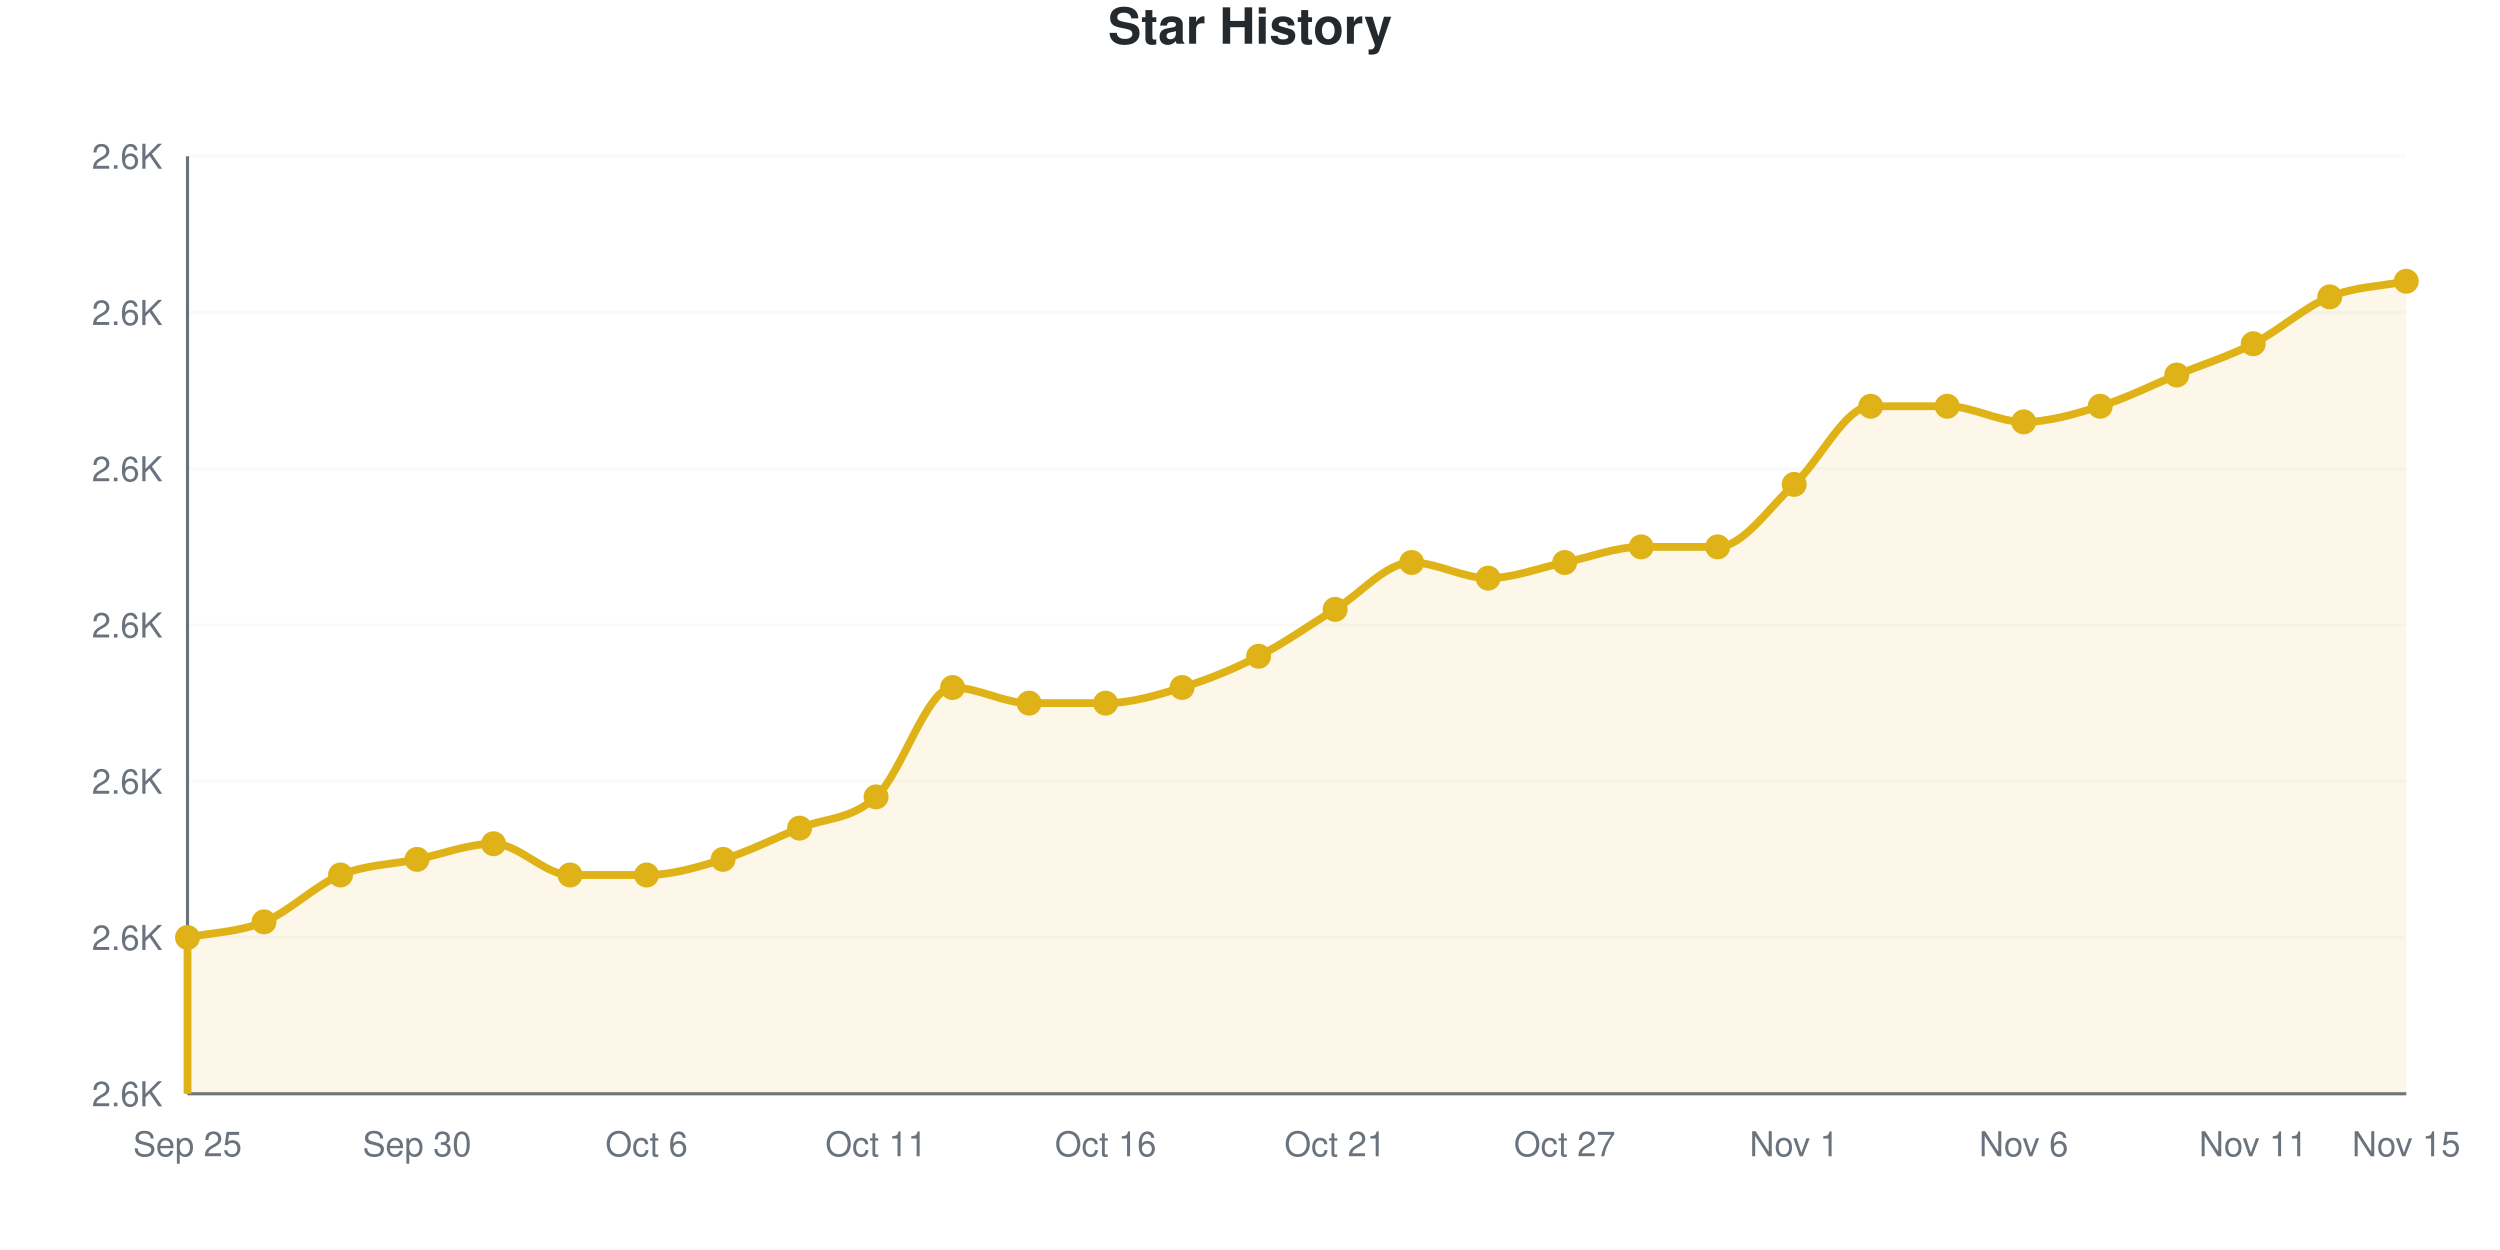
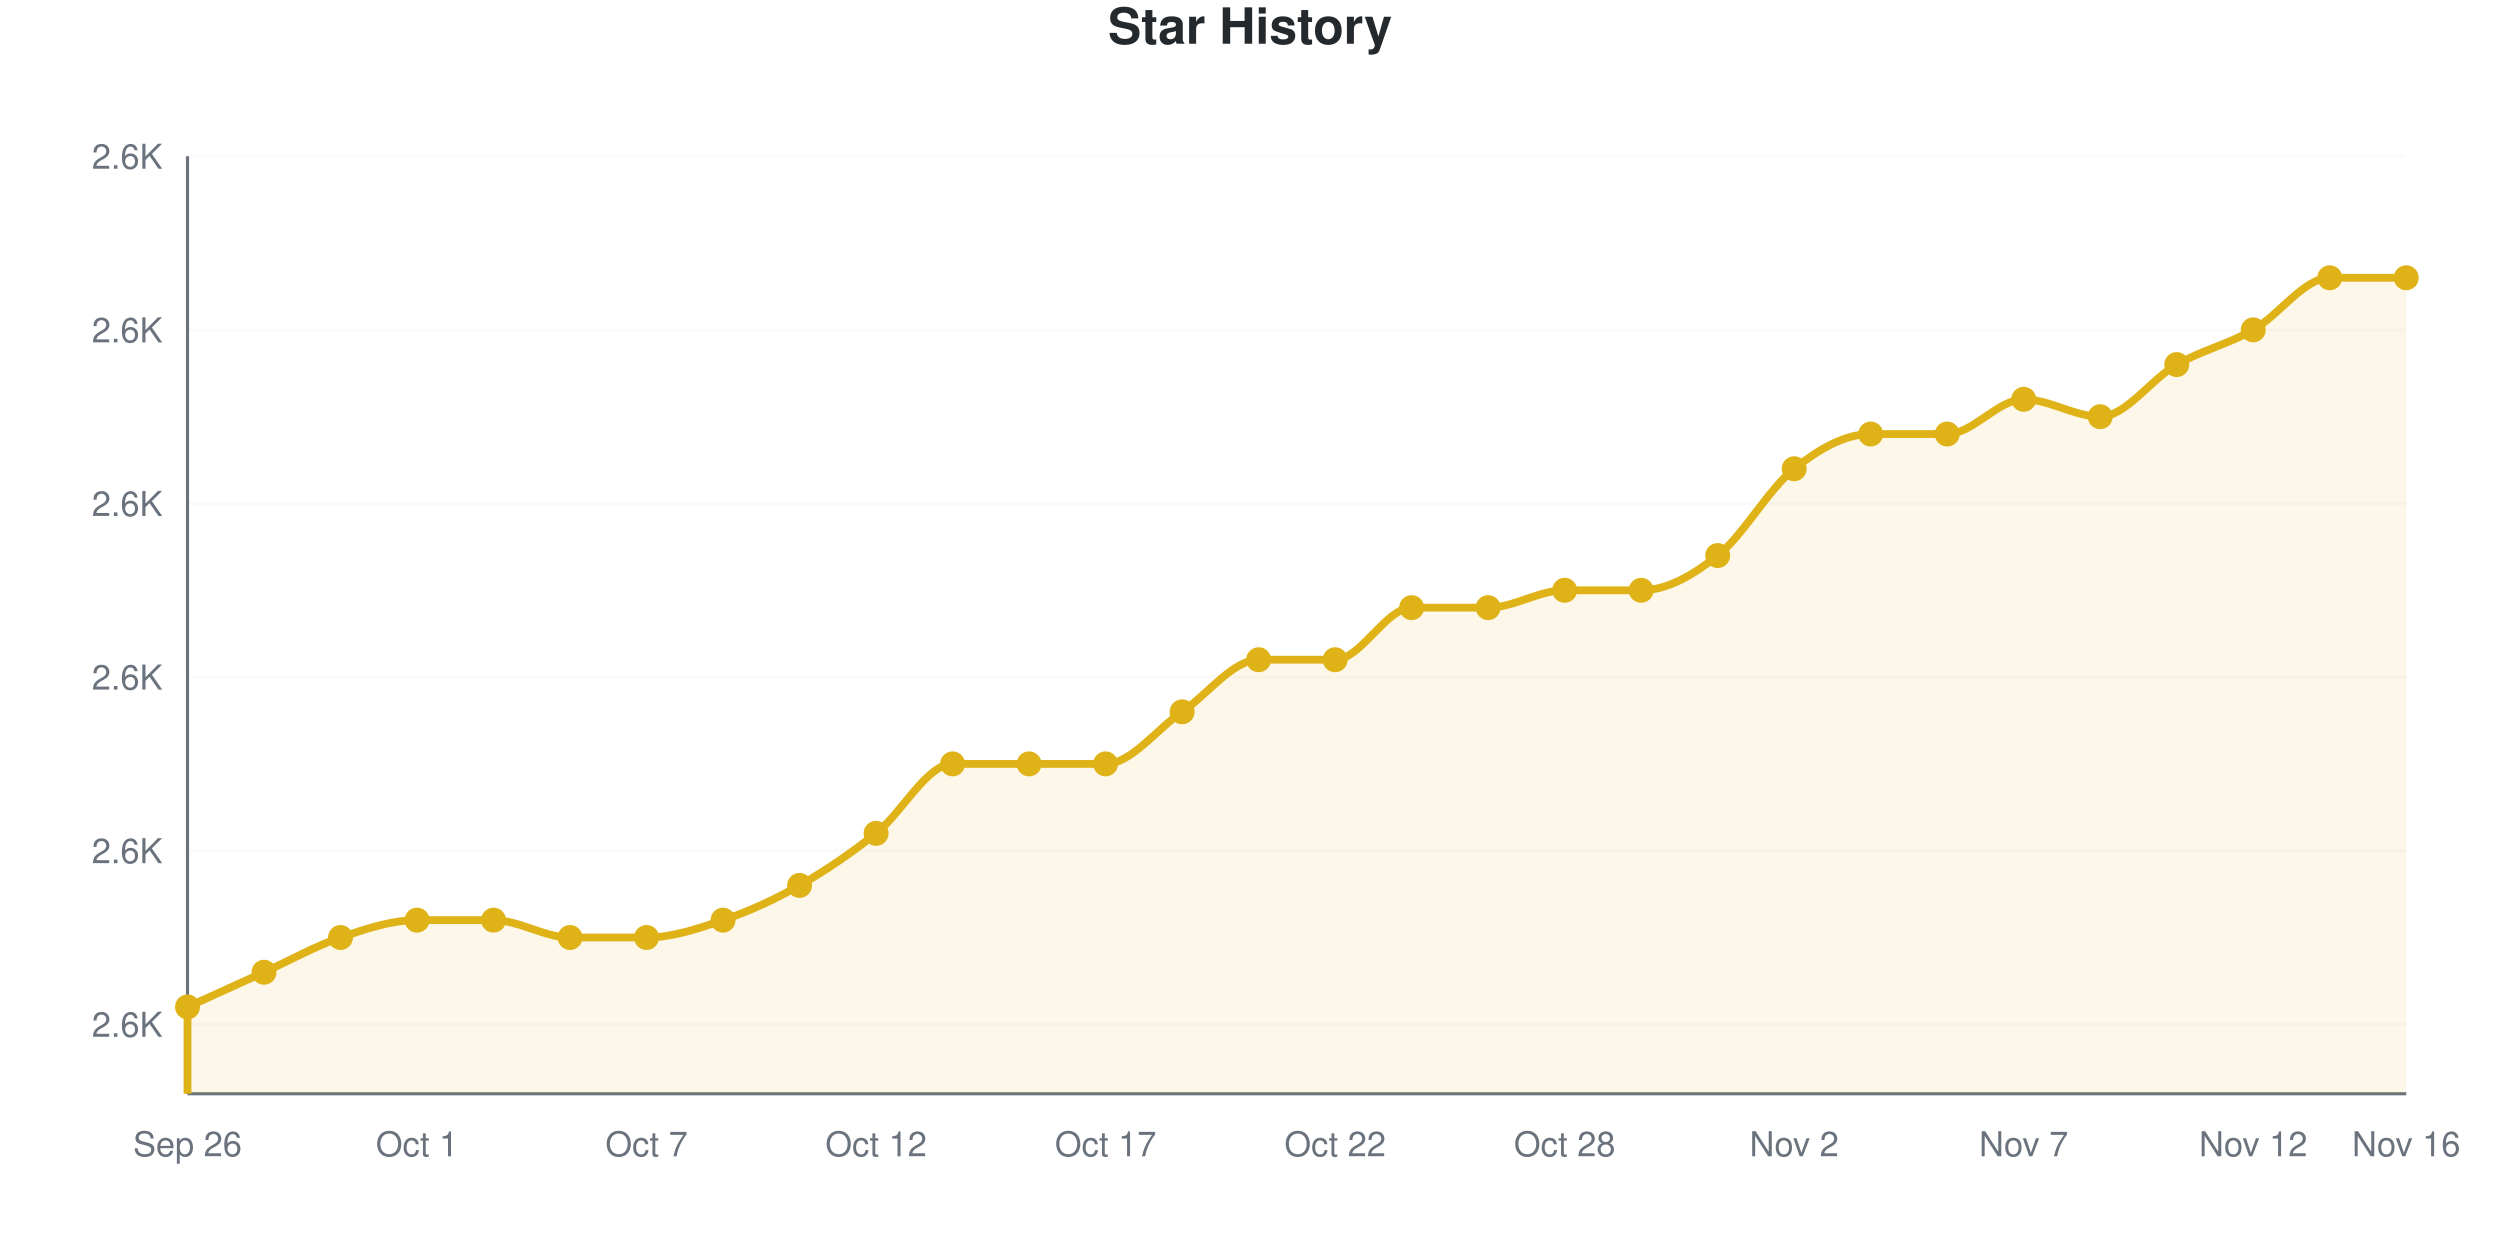
<svg xmlns="http://www.w3.org/2000/svg" viewBox="0 0 800 400" width="800" height="400" role="img">
  <style>
    @media (prefers-reduced-motion: no-preference) {
      @keyframes drawLine {
        to { stroke-dashoffset: 0; }
      }
      @keyframes fadeInPoint {
        0% { opacity: 0; }
        100% { opacity: 1; }
      }
      .data-line-0 {
-         stroke-dasharray: 1246;
-         stroke-dashoffset: 1246;
+         stroke-dasharray: 1215;
+         stroke-dashoffset: 1215;
        animation: drawLine 2s ease-out forwards;
      }
      .data-point {
        opacity: 0;
        animation: fadeInPoint 0.5s ease-out forwards;
      }
    }
    .chart-bg { fill: #fff; }
    .chart-text { fill: #24292e; }
    .chart-muted { fill: #6a737d; }
    .chart-grid { stroke: #eee; }
    .chart-axis { stroke: #6a737d; }
    @media (prefers-color-scheme: dark) {
      .chart-bg { fill: #0d1117; }
      .chart-text { fill: #e6edf3; }
      .chart-muted { fill: #8b949e; }
      .chart-grid { stroke: #21262d; }
      .chart-axis { stroke: #8b949e; }
    }
  </style>
  <rect width="800" height="400" class="chart-bg" />
  <text x="400" y="14" text-anchor="middle" class="chart-text" font-size="16" font-weight="bold" font-family="-apple-system, BlinkMacSystemFont, 'Segoe UI', Helvetica, Arial, sans-serif">Star History</text>
  <g class="grid">
-     <line x1="60" y1="350" x2="770" y2="350" class="chart-grid" stroke-opacity="0.3" />
-     <text x="52" y="354" text-anchor="end" class="chart-muted" font-size="11" font-family="-apple-system, BlinkMacSystemFont, 'Segoe UI', Helvetica, Arial, sans-serif">2.6K</text>
-     <line x1="60" y1="300" x2="770" y2="300" class="chart-grid" stroke-opacity="0.3" />
-     <text x="52" y="304" text-anchor="end" class="chart-muted" font-size="11" font-family="-apple-system, BlinkMacSystemFont, 'Segoe UI', Helvetica, Arial, sans-serif">2.6K</text>
-     <line x1="60" y1="250" x2="770" y2="250" class="chart-grid" stroke-opacity="0.3" />
-     <text x="52" y="254" text-anchor="end" class="chart-muted" font-size="11" font-family="-apple-system, BlinkMacSystemFont, 'Segoe UI', Helvetica, Arial, sans-serif">2.6K</text>
-     <line x1="60" y1="200" x2="770" y2="200" class="chart-grid" stroke-opacity="0.3" />
-     <text x="52" y="204" text-anchor="end" class="chart-muted" font-size="11" font-family="-apple-system, BlinkMacSystemFont, 'Segoe UI', Helvetica, Arial, sans-serif">2.6K</text>
-     <line x1="60" y1="150" x2="770" y2="150" class="chart-grid" stroke-opacity="0.3" />
-     <text x="52" y="154" text-anchor="end" class="chart-muted" font-size="11" font-family="-apple-system, BlinkMacSystemFont, 'Segoe UI', Helvetica, Arial, sans-serif">2.6K</text>
-     <line x1="60" y1="100" x2="770" y2="100" class="chart-grid" stroke-opacity="0.3" />
-     <text x="52" y="104" text-anchor="end" class="chart-muted" font-size="11" font-family="-apple-system, BlinkMacSystemFont, 'Segoe UI', Helvetica, Arial, sans-serif">2.6K</text>
+     <line x1="60" y1="327.778" x2="770" y2="327.778" class="chart-grid" stroke-opacity="0.3" />
+     <text x="52" y="331.778" text-anchor="end" class="chart-muted" font-size="11" font-family="-apple-system, BlinkMacSystemFont, 'Segoe UI', Helvetica, Arial, sans-serif">2.6K</text>
+     <line x1="60" y1="272.222" x2="770" y2="272.222" class="chart-grid" stroke-opacity="0.3" />
+     <text x="52" y="276.222" text-anchor="end" class="chart-muted" font-size="11" font-family="-apple-system, BlinkMacSystemFont, 'Segoe UI', Helvetica, Arial, sans-serif">2.6K</text>
+     <line x1="60" y1="216.667" x2="770" y2="216.667" class="chart-grid" stroke-opacity="0.3" />
+     <text x="52" y="220.667" text-anchor="end" class="chart-muted" font-size="11" font-family="-apple-system, BlinkMacSystemFont, 'Segoe UI', Helvetica, Arial, sans-serif">2.6K</text>
+     <line x1="60" y1="161.111" x2="770" y2="161.111" class="chart-grid" stroke-opacity="0.3" />
+     <text x="52" y="165.111" text-anchor="end" class="chart-muted" font-size="11" font-family="-apple-system, BlinkMacSystemFont, 'Segoe UI', Helvetica, Arial, sans-serif">2.6K</text>
+     <line x1="60" y1="105.556" x2="770" y2="105.556" class="chart-grid" stroke-opacity="0.3" />
+     <text x="52" y="109.556" text-anchor="end" class="chart-muted" font-size="11" font-family="-apple-system, BlinkMacSystemFont, 'Segoe UI', Helvetica, Arial, sans-serif">2.6K</text>
    <line x1="60" y1="50" x2="770" y2="50" class="chart-grid" stroke-opacity="0.3" />
    <text x="52" y="54" text-anchor="end" class="chart-muted" font-size="11" font-family="-apple-system, BlinkMacSystemFont, 'Segoe UI', Helvetica, Arial, sans-serif">2.6K</text>
  </g>
  <g class="milestones">
    
  </g>
  <g class="x-axis">
-     <text x="60" y="370" text-anchor="middle" class="chart-muted" font-size="11" font-family="-apple-system, BlinkMacSystemFont, 'Segoe UI', Helvetica, Arial, sans-serif">Sep 25</text>
-     <text x="133.448" y="370" text-anchor="middle" class="chart-muted" font-size="11" font-family="-apple-system, BlinkMacSystemFont, 'Segoe UI', Helvetica, Arial, sans-serif">Sep 30</text>
-     <text x="206.897" y="370" text-anchor="middle" class="chart-muted" font-size="11" font-family="-apple-system, BlinkMacSystemFont, 'Segoe UI', Helvetica, Arial, sans-serif">Oct 6</text>
-     <text x="280.345" y="370" text-anchor="middle" class="chart-muted" font-size="11" font-family="-apple-system, BlinkMacSystemFont, 'Segoe UI', Helvetica, Arial, sans-serif">Oct 11</text>
-     <text x="353.793" y="370" text-anchor="middle" class="chart-muted" font-size="11" font-family="-apple-system, BlinkMacSystemFont, 'Segoe UI', Helvetica, Arial, sans-serif">Oct 16</text>
-     <text x="427.241" y="370" text-anchor="middle" class="chart-muted" font-size="11" font-family="-apple-system, BlinkMacSystemFont, 'Segoe UI', Helvetica, Arial, sans-serif">Oct 21</text>
-     <text x="500.69" y="370" text-anchor="middle" class="chart-muted" font-size="11" font-family="-apple-system, BlinkMacSystemFont, 'Segoe UI', Helvetica, Arial, sans-serif">Oct 27</text>
-     <text x="574.138" y="370" text-anchor="middle" class="chart-muted" font-size="11" font-family="-apple-system, BlinkMacSystemFont, 'Segoe UI', Helvetica, Arial, sans-serif">Nov 1</text>
-     <text x="647.586" y="370" text-anchor="middle" class="chart-muted" font-size="11" font-family="-apple-system, BlinkMacSystemFont, 'Segoe UI', Helvetica, Arial, sans-serif">Nov 6</text>
-     <text x="721.034" y="370" text-anchor="middle" class="chart-muted" font-size="11" font-family="-apple-system, BlinkMacSystemFont, 'Segoe UI', Helvetica, Arial, sans-serif">Nov 11</text>
-     <text x="770" y="370" text-anchor="middle" class="chart-muted" font-size="11" font-family="-apple-system, BlinkMacSystemFont, 'Segoe UI', Helvetica, Arial, sans-serif">Nov 15</text>
+     <text x="60" y="370" text-anchor="middle" class="chart-muted" font-size="11" font-family="-apple-system, BlinkMacSystemFont, 'Segoe UI', Helvetica, Arial, sans-serif">Sep 26</text>
+     <text x="133.448" y="370" text-anchor="middle" class="chart-muted" font-size="11" font-family="-apple-system, BlinkMacSystemFont, 'Segoe UI', Helvetica, Arial, sans-serif">Oct 1</text>
+     <text x="206.897" y="370" text-anchor="middle" class="chart-muted" font-size="11" font-family="-apple-system, BlinkMacSystemFont, 'Segoe UI', Helvetica, Arial, sans-serif">Oct 7</text>
+     <text x="280.345" y="370" text-anchor="middle" class="chart-muted" font-size="11" font-family="-apple-system, BlinkMacSystemFont, 'Segoe UI', Helvetica, Arial, sans-serif">Oct 12</text>
+     <text x="353.793" y="370" text-anchor="middle" class="chart-muted" font-size="11" font-family="-apple-system, BlinkMacSystemFont, 'Segoe UI', Helvetica, Arial, sans-serif">Oct 17</text>
+     <text x="427.241" y="370" text-anchor="middle" class="chart-muted" font-size="11" font-family="-apple-system, BlinkMacSystemFont, 'Segoe UI', Helvetica, Arial, sans-serif">Oct 22</text>
+     <text x="500.69" y="370" text-anchor="middle" class="chart-muted" font-size="11" font-family="-apple-system, BlinkMacSystemFont, 'Segoe UI', Helvetica, Arial, sans-serif">Oct 28</text>
+     <text x="574.138" y="370" text-anchor="middle" class="chart-muted" font-size="11" font-family="-apple-system, BlinkMacSystemFont, 'Segoe UI', Helvetica, Arial, sans-serif">Nov 2</text>
+     <text x="647.586" y="370" text-anchor="middle" class="chart-muted" font-size="11" font-family="-apple-system, BlinkMacSystemFont, 'Segoe UI', Helvetica, Arial, sans-serif">Nov 7</text>
+     <text x="721.034" y="370" text-anchor="middle" class="chart-muted" font-size="11" font-family="-apple-system, BlinkMacSystemFont, 'Segoe UI', Helvetica, Arial, sans-serif">Nov 12</text>
+     <text x="770" y="370" text-anchor="middle" class="chart-muted" font-size="11" font-family="-apple-system, BlinkMacSystemFont, 'Segoe UI', Helvetica, Arial, sans-serif">Nov 16</text>
  </g>
  <line x1="60" y1="50" x2="60" y2="350" class="chart-axis" stroke-width="1" />
  <line x1="60" y1="350" x2="770" y2="350" class="chart-axis" stroke-width="1" />
-   <path d="M60,350 L60,300 C68.161,298.333 76.322,298.333 84.483,295 C92.644,291.667 100.805,283.333 108.966,280 C117.126,276.667 125.287,276.667 133.448,275 C141.609,273.333 149.77,270 157.931,270 C166.092,270 174.253,280 182.414,280 C190.575,280 198.736,280 206.897,280 C215.057,280 223.218,277.5 231.379,275 C239.54,272.5 247.701,268.333 255.862,265 C264.023,261.667 272.184,262.5 280.345,255 C288.506,247.5 296.667,220 304.828,220 C312.989,220 321.149,225 329.31,225 C337.471,225 345.632,225 353.793,225 C361.954,225 370.115,222.5 378.276,220 C386.437,217.5 394.598,214.167 402.759,210 C410.92,205.833 419.08,200 427.241,195 C435.402,190 443.563,180 451.724,180 C459.885,180 468.046,185 476.207,185 C484.368,185 492.529,181.667 500.69,180 C508.851,178.333 517.011,175 525.172,175 C533.333,175 541.494,175 549.655,175 C557.816,175 565.977,162.5 574.138,155 C582.299,147.5 590.46,130 598.621,130 C606.782,130 614.943,130 623.103,130 C631.264,130 639.425,135 647.586,135 C655.747,135 663.908,132.5 672.069,130 C680.23,127.5 688.391,123.333 696.552,120 C704.713,116.667 712.874,114.167 721.034,110 C729.195,105.833 737.356,98.333 745.517,95 C753.678,91.667 761.839,91.667 770,90 L770,350 L60,350 Z" fill="#dfb317" fill-opacity="0.1" />
-   <path d="M60,350 L60,300 C68.161,298.333 76.322,298.333 84.483,295 C92.644,291.667 100.805,283.333 108.966,280 C117.126,276.667 125.287,276.667 133.448,275 C141.609,273.333 149.77,270 157.931,270 C166.092,270 174.253,280 182.414,280 C190.575,280 198.736,280 206.897,280 C215.057,280 223.218,277.5 231.379,275 C239.54,272.5 247.701,268.333 255.862,265 C264.023,261.667 272.184,262.5 280.345,255 C288.506,247.5 296.667,220 304.828,220 C312.989,220 321.149,225 329.31,225 C337.471,225 345.632,225 353.793,225 C361.954,225 370.115,222.5 378.276,220 C386.437,217.5 394.598,214.167 402.759,210 C410.92,205.833 419.08,200 427.241,195 C435.402,190 443.563,180 451.724,180 C459.885,180 468.046,185 476.207,185 C484.368,185 492.529,181.667 500.69,180 C508.851,178.333 517.011,175 525.172,175 C533.333,175 541.494,175 549.655,175 C557.816,175 565.977,162.5 574.138,155 C582.299,147.5 590.46,130 598.621,130 C606.782,130 614.943,130 623.103,130 C631.264,130 639.425,135 647.586,135 C655.747,135 663.908,132.5 672.069,130 C680.23,127.5 688.391,123.333 696.552,120 C704.713,116.667 712.874,114.167 721.034,110 C729.195,105.833 737.356,98.333 745.517,95 C753.678,91.667 761.839,91.667 770,90" fill="none" stroke="#dfb317" stroke-width="2.5" class="data-line-0" />
+   <path d="M60,350 L60,322.222 C68.161,318.519 76.322,314.815 84.483,311.111 C92.644,307.407 100.805,302.778 108.966,300 C117.126,297.222 125.287,294.444 133.448,294.444 C141.609,294.444 149.77,294.444 157.931,294.444 C166.092,294.444 174.253,300 182.414,300 C190.575,300 198.736,300 206.897,300 C215.057,300 223.218,297.222 231.379,294.444 C239.54,291.667 247.701,287.963 255.862,283.333 C264.023,278.704 272.184,273.148 280.345,266.667 C288.506,260.185 296.667,244.444 304.828,244.444 C312.989,244.444 321.149,244.444 329.31,244.444 C337.471,244.444 345.632,244.444 353.793,244.444 C361.954,244.444 370.115,233.333 378.276,227.778 C386.437,222.222 394.598,211.111 402.759,211.111 C410.92,211.111 419.08,211.111 427.241,211.111 C435.402,211.111 443.563,194.444 451.724,194.444 C459.885,194.444 468.046,194.444 476.207,194.444 C484.368,194.444 492.529,188.889 500.69,188.889 C508.851,188.889 517.011,188.889 525.172,188.889 C533.333,188.889 541.494,184.259 549.655,177.778 C557.816,171.296 565.977,156.481 574.138,150 C582.299,143.519 590.46,138.889 598.621,138.889 C606.782,138.889 614.943,138.889 623.103,138.889 C631.264,138.889 639.425,127.778 647.586,127.778 C655.747,127.778 663.908,133.333 672.069,133.333 C680.23,133.333 688.391,121.296 696.552,116.667 C704.713,112.037 712.874,110.185 721.034,105.556 C729.195,100.926 737.356,88.889 745.517,88.889 C753.678,88.889 761.839,88.889 770,88.889 L770,350 L60,350 Z" fill="#dfb317" fill-opacity="0.1" />
+   <path d="M60,350 L60,322.222 C68.161,318.519 76.322,314.815 84.483,311.111 C92.644,307.407 100.805,302.778 108.966,300 C117.126,297.222 125.287,294.444 133.448,294.444 C141.609,294.444 149.77,294.444 157.931,294.444 C166.092,294.444 174.253,300 182.414,300 C190.575,300 198.736,300 206.897,300 C215.057,300 223.218,297.222 231.379,294.444 C239.54,291.667 247.701,287.963 255.862,283.333 C264.023,278.704 272.184,273.148 280.345,266.667 C288.506,260.185 296.667,244.444 304.828,244.444 C312.989,244.444 321.149,244.444 329.31,244.444 C337.471,244.444 345.632,244.444 353.793,244.444 C361.954,244.444 370.115,233.333 378.276,227.778 C386.437,222.222 394.598,211.111 402.759,211.111 C410.92,211.111 419.08,211.111 427.241,211.111 C435.402,211.111 443.563,194.444 451.724,194.444 C459.885,194.444 468.046,194.444 476.207,194.444 C484.368,194.444 492.529,188.889 500.69,188.889 C508.851,188.889 517.011,188.889 525.172,188.889 C533.333,188.889 541.494,184.259 549.655,177.778 C557.816,171.296 565.977,156.481 574.138,150 C582.299,143.519 590.46,138.889 598.621,138.889 C606.782,138.889 614.943,138.889 623.103,138.889 C631.264,138.889 639.425,127.778 647.586,127.778 C655.747,127.778 663.908,133.333 672.069,133.333 C680.23,133.333 688.391,121.296 696.552,116.667 C704.713,112.037 712.874,110.185 721.034,105.556 C729.195,100.926 737.356,88.889 745.517,88.889 C753.678,88.889 761.839,88.889 770,88.889" fill="none" stroke="#dfb317" stroke-width="2.5" class="data-line-0" />
  <g class="points">
-     <circle cx="60" cy="300" r="4" fill="#dfb317" class="data-point" style="animation-delay: 1.50s" />
-     <circle cx="84.483" cy="295" r="4" fill="#dfb317" class="data-point" style="animation-delay: 1.55s" />
-     <circle cx="108.966" cy="280" r="4" fill="#dfb317" class="data-point" style="animation-delay: 1.60s" />
-     <circle cx="133.448" cy="275" r="4" fill="#dfb317" class="data-point" style="animation-delay: 1.65s" />
-     <circle cx="157.931" cy="270" r="4" fill="#dfb317" class="data-point" style="animation-delay: 1.70s" />
-     <circle cx="182.414" cy="280" r="4" fill="#dfb317" class="data-point" style="animation-delay: 1.75s" />
-     <circle cx="206.897" cy="280" r="4" fill="#dfb317" class="data-point" style="animation-delay: 1.80s" />
-     <circle cx="231.379" cy="275" r="4" fill="#dfb317" class="data-point" style="animation-delay: 1.85s" />
-     <circle cx="255.862" cy="265" r="4" fill="#dfb317" class="data-point" style="animation-delay: 1.90s" />
-     <circle cx="280.345" cy="255" r="4" fill="#dfb317" class="data-point" style="animation-delay: 1.95s" />
-     <circle cx="304.828" cy="220" r="4" fill="#dfb317" class="data-point" style="animation-delay: 2.00s" />
-     <circle cx="329.31" cy="225" r="4" fill="#dfb317" class="data-point" style="animation-delay: 2.05s" />
-     <circle cx="353.793" cy="225" r="4" fill="#dfb317" class="data-point" style="animation-delay: 2.10s" />
-     <circle cx="378.276" cy="220" r="4" fill="#dfb317" class="data-point" style="animation-delay: 2.15s" />
-     <circle cx="402.759" cy="210" r="4" fill="#dfb317" class="data-point" style="animation-delay: 2.20s" />
-     <circle cx="427.241" cy="195" r="4" fill="#dfb317" class="data-point" style="animation-delay: 2.25s" />
-     <circle cx="451.724" cy="180" r="4" fill="#dfb317" class="data-point" style="animation-delay: 2.30s" />
-     <circle cx="476.207" cy="185" r="4" fill="#dfb317" class="data-point" style="animation-delay: 2.35s" />
-     <circle cx="500.69" cy="180" r="4" fill="#dfb317" class="data-point" style="animation-delay: 2.40s" />
-     <circle cx="525.172" cy="175" r="4" fill="#dfb317" class="data-point" style="animation-delay: 2.45s" />
-     <circle cx="549.655" cy="175" r="4" fill="#dfb317" class="data-point" style="animation-delay: 2.50s" />
-     <circle cx="574.138" cy="155" r="4" fill="#dfb317" class="data-point" style="animation-delay: 2.55s" />
-     <circle cx="598.621" cy="130" r="4" fill="#dfb317" class="data-point" style="animation-delay: 2.60s" />
-     <circle cx="623.103" cy="130" r="4" fill="#dfb317" class="data-point" style="animation-delay: 2.65s" />
-     <circle cx="647.586" cy="135" r="4" fill="#dfb317" class="data-point" style="animation-delay: 2.70s" />
-     <circle cx="672.069" cy="130" r="4" fill="#dfb317" class="data-point" style="animation-delay: 2.75s" />
-     <circle cx="696.552" cy="120" r="4" fill="#dfb317" class="data-point" style="animation-delay: 2.80s" />
-     <circle cx="721.034" cy="110" r="4" fill="#dfb317" class="data-point" style="animation-delay: 2.85s" />
-     <circle cx="745.517" cy="95" r="4" fill="#dfb317" class="data-point" style="animation-delay: 2.90s" />
-     <circle cx="770" cy="90" r="4" fill="#dfb317" class="data-point" style="animation-delay: 2.95s" />
+     <circle cx="60" cy="322.222" r="4" fill="#dfb317" class="data-point" style="animation-delay: 1.50s" />
+     <circle cx="84.483" cy="311.111" r="4" fill="#dfb317" class="data-point" style="animation-delay: 1.55s" />
+     <circle cx="108.966" cy="300" r="4" fill="#dfb317" class="data-point" style="animation-delay: 1.60s" />
+     <circle cx="133.448" cy="294.444" r="4" fill="#dfb317" class="data-point" style="animation-delay: 1.65s" />
+     <circle cx="157.931" cy="294.444" r="4" fill="#dfb317" class="data-point" style="animation-delay: 1.70s" />
+     <circle cx="182.414" cy="300" r="4" fill="#dfb317" class="data-point" style="animation-delay: 1.75s" />
+     <circle cx="206.897" cy="300" r="4" fill="#dfb317" class="data-point" style="animation-delay: 1.80s" />
+     <circle cx="231.379" cy="294.444" r="4" fill="#dfb317" class="data-point" style="animation-delay: 1.85s" />
+     <circle cx="255.862" cy="283.333" r="4" fill="#dfb317" class="data-point" style="animation-delay: 1.90s" />
+     <circle cx="280.345" cy="266.667" r="4" fill="#dfb317" class="data-point" style="animation-delay: 1.95s" />
+     <circle cx="304.828" cy="244.444" r="4" fill="#dfb317" class="data-point" style="animation-delay: 2.00s" />
+     <circle cx="329.31" cy="244.444" r="4" fill="#dfb317" class="data-point" style="animation-delay: 2.05s" />
+     <circle cx="353.793" cy="244.444" r="4" fill="#dfb317" class="data-point" style="animation-delay: 2.10s" />
+     <circle cx="378.276" cy="227.778" r="4" fill="#dfb317" class="data-point" style="animation-delay: 2.15s" />
+     <circle cx="402.759" cy="211.111" r="4" fill="#dfb317" class="data-point" style="animation-delay: 2.20s" />
+     <circle cx="427.241" cy="211.111" r="4" fill="#dfb317" class="data-point" style="animation-delay: 2.25s" />
+     <circle cx="451.724" cy="194.444" r="4" fill="#dfb317" class="data-point" style="animation-delay: 2.30s" />
+     <circle cx="476.207" cy="194.444" r="4" fill="#dfb317" class="data-point" style="animation-delay: 2.35s" />
+     <circle cx="500.69" cy="188.889" r="4" fill="#dfb317" class="data-point" style="animation-delay: 2.40s" />
+     <circle cx="525.172" cy="188.889" r="4" fill="#dfb317" class="data-point" style="animation-delay: 2.45s" />
+     <circle cx="549.655" cy="177.778" r="4" fill="#dfb317" class="data-point" style="animation-delay: 2.50s" />
+     <circle cx="574.138" cy="150" r="4" fill="#dfb317" class="data-point" style="animation-delay: 2.55s" />
+     <circle cx="598.621" cy="138.889" r="4" fill="#dfb317" class="data-point" style="animation-delay: 2.60s" />
+     <circle cx="623.103" cy="138.889" r="4" fill="#dfb317" class="data-point" style="animation-delay: 2.65s" />
+     <circle cx="647.586" cy="127.778" r="4" fill="#dfb317" class="data-point" style="animation-delay: 2.70s" />
+     <circle cx="672.069" cy="133.333" r="4" fill="#dfb317" class="data-point" style="animation-delay: 2.75s" />
+     <circle cx="696.552" cy="116.667" r="4" fill="#dfb317" class="data-point" style="animation-delay: 2.80s" />
+     <circle cx="721.034" cy="105.556" r="4" fill="#dfb317" class="data-point" style="animation-delay: 2.85s" />
+     <circle cx="745.517" cy="88.889" r="4" fill="#dfb317" class="data-point" style="animation-delay: 2.90s" />
+     <circle cx="770" cy="88.889" r="4" fill="#dfb317" class="data-point" style="animation-delay: 2.95s" />
  </g>
</svg>
